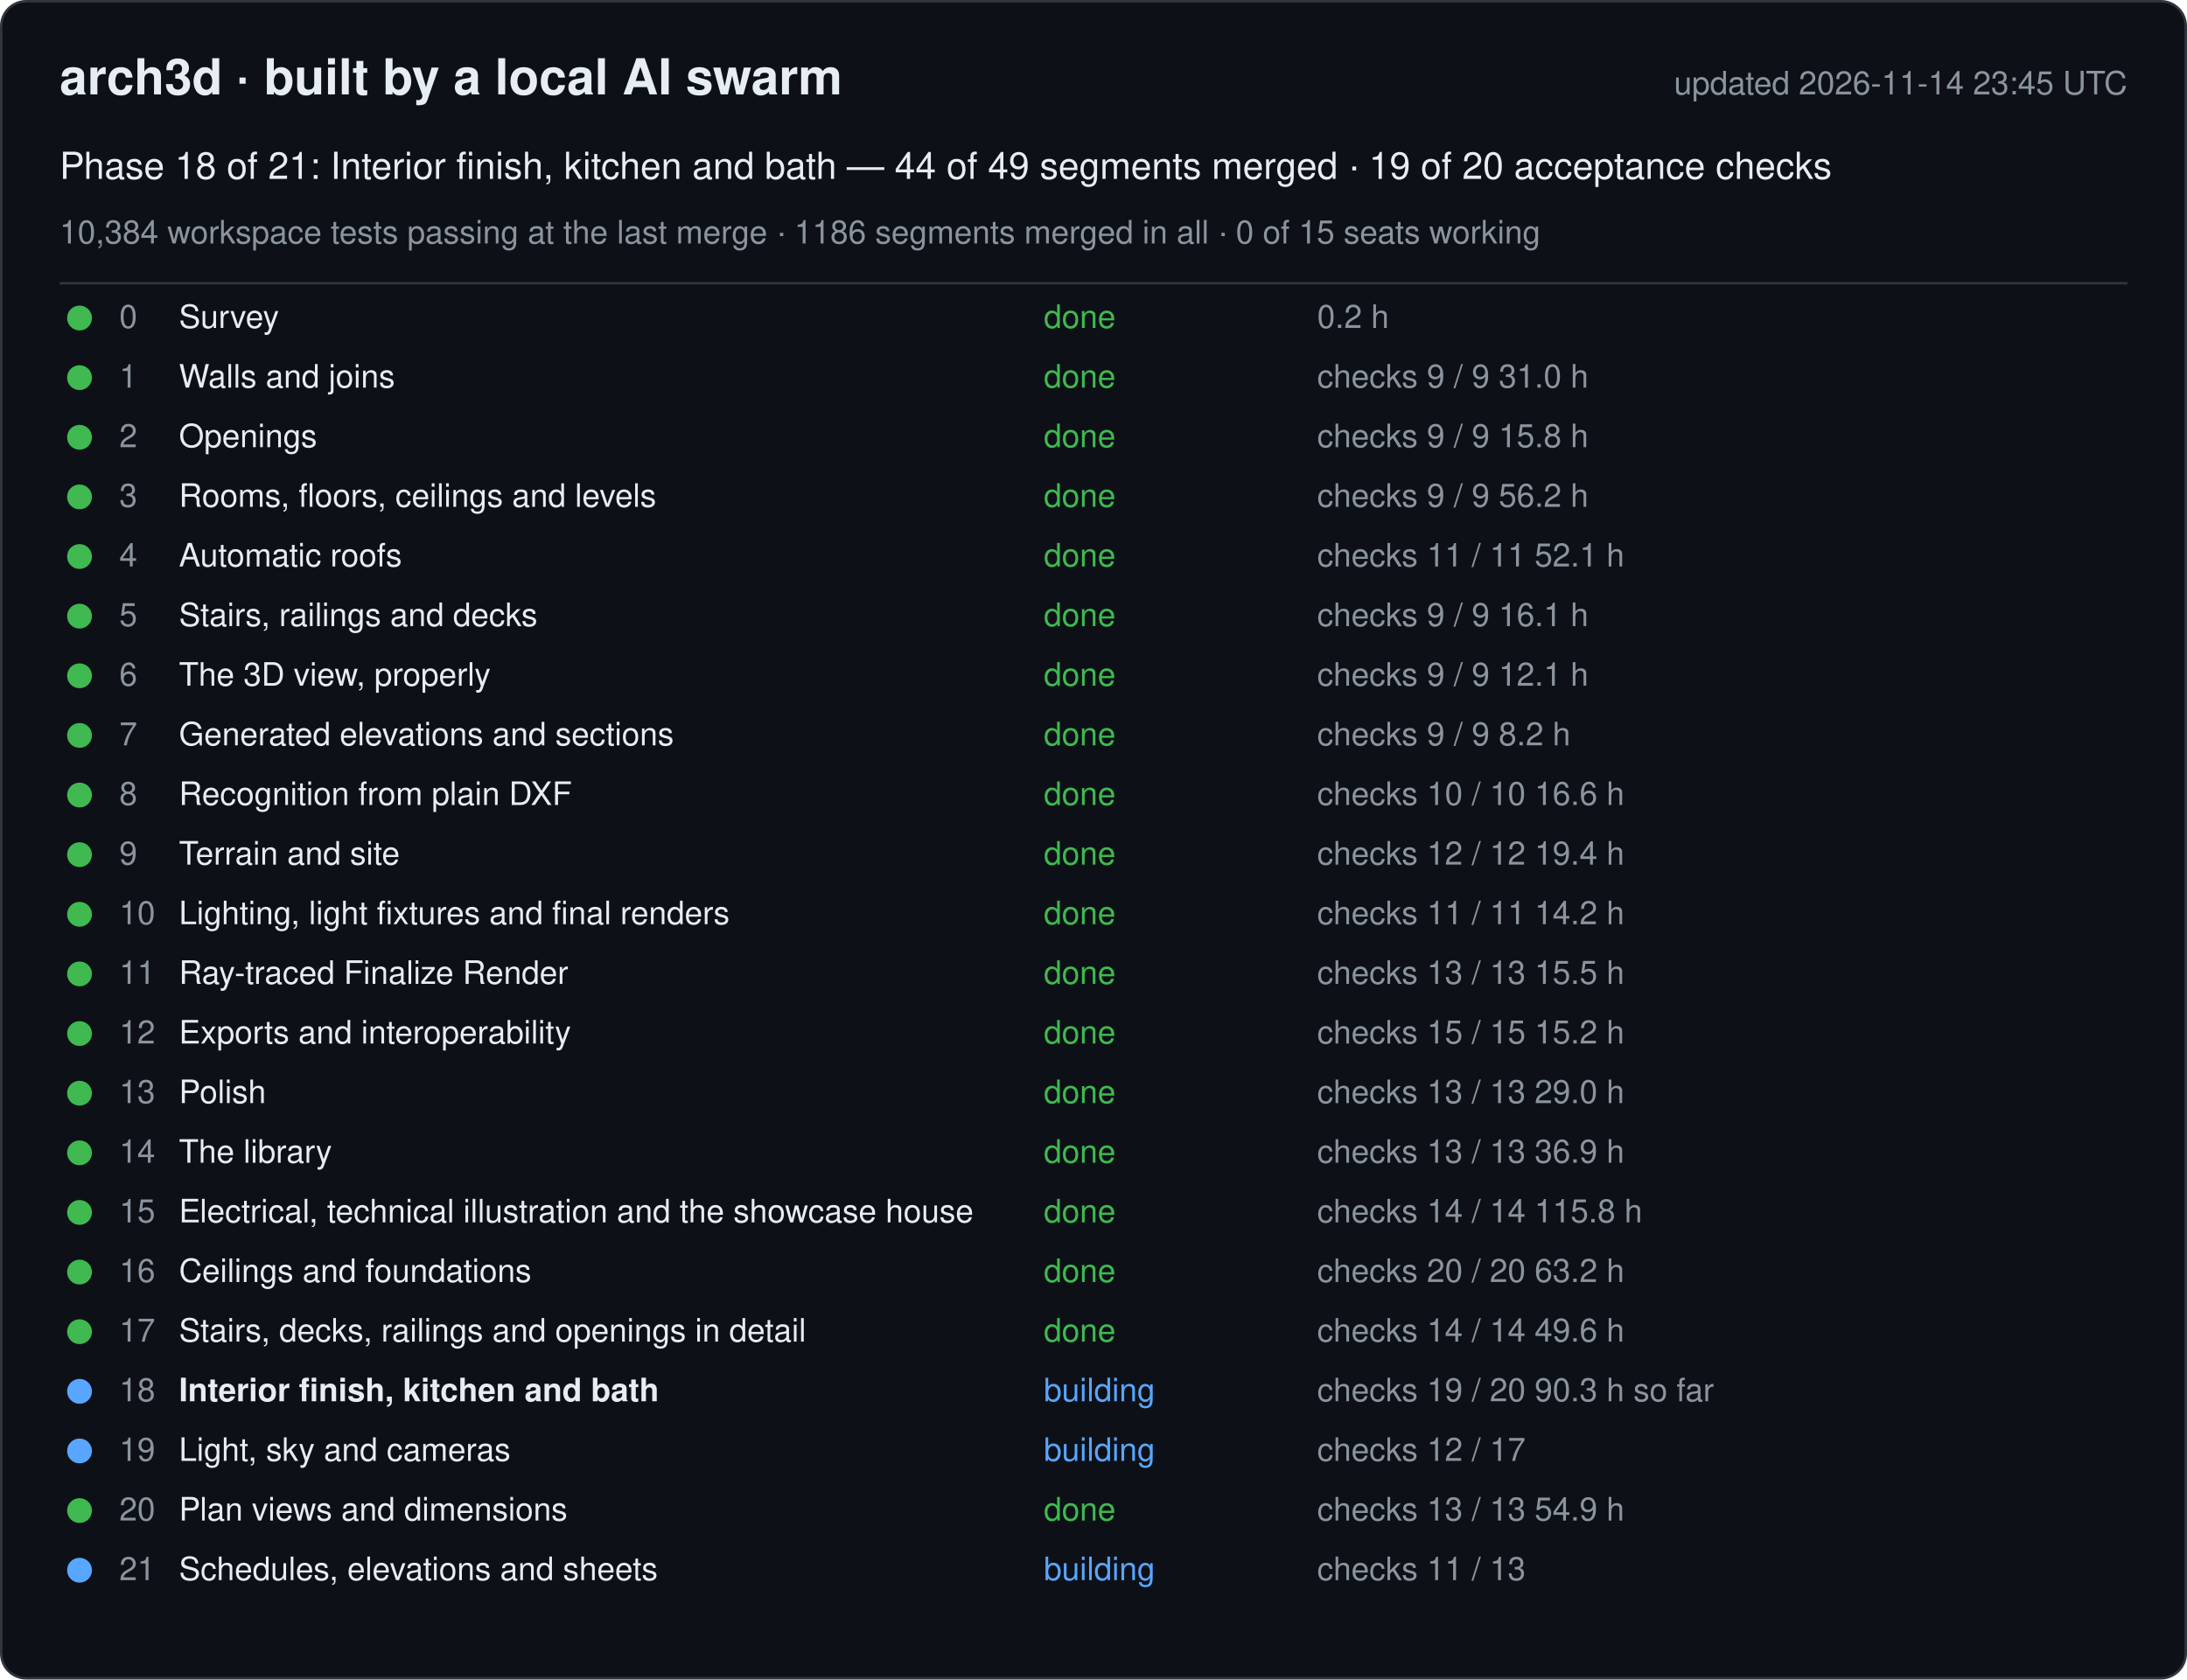
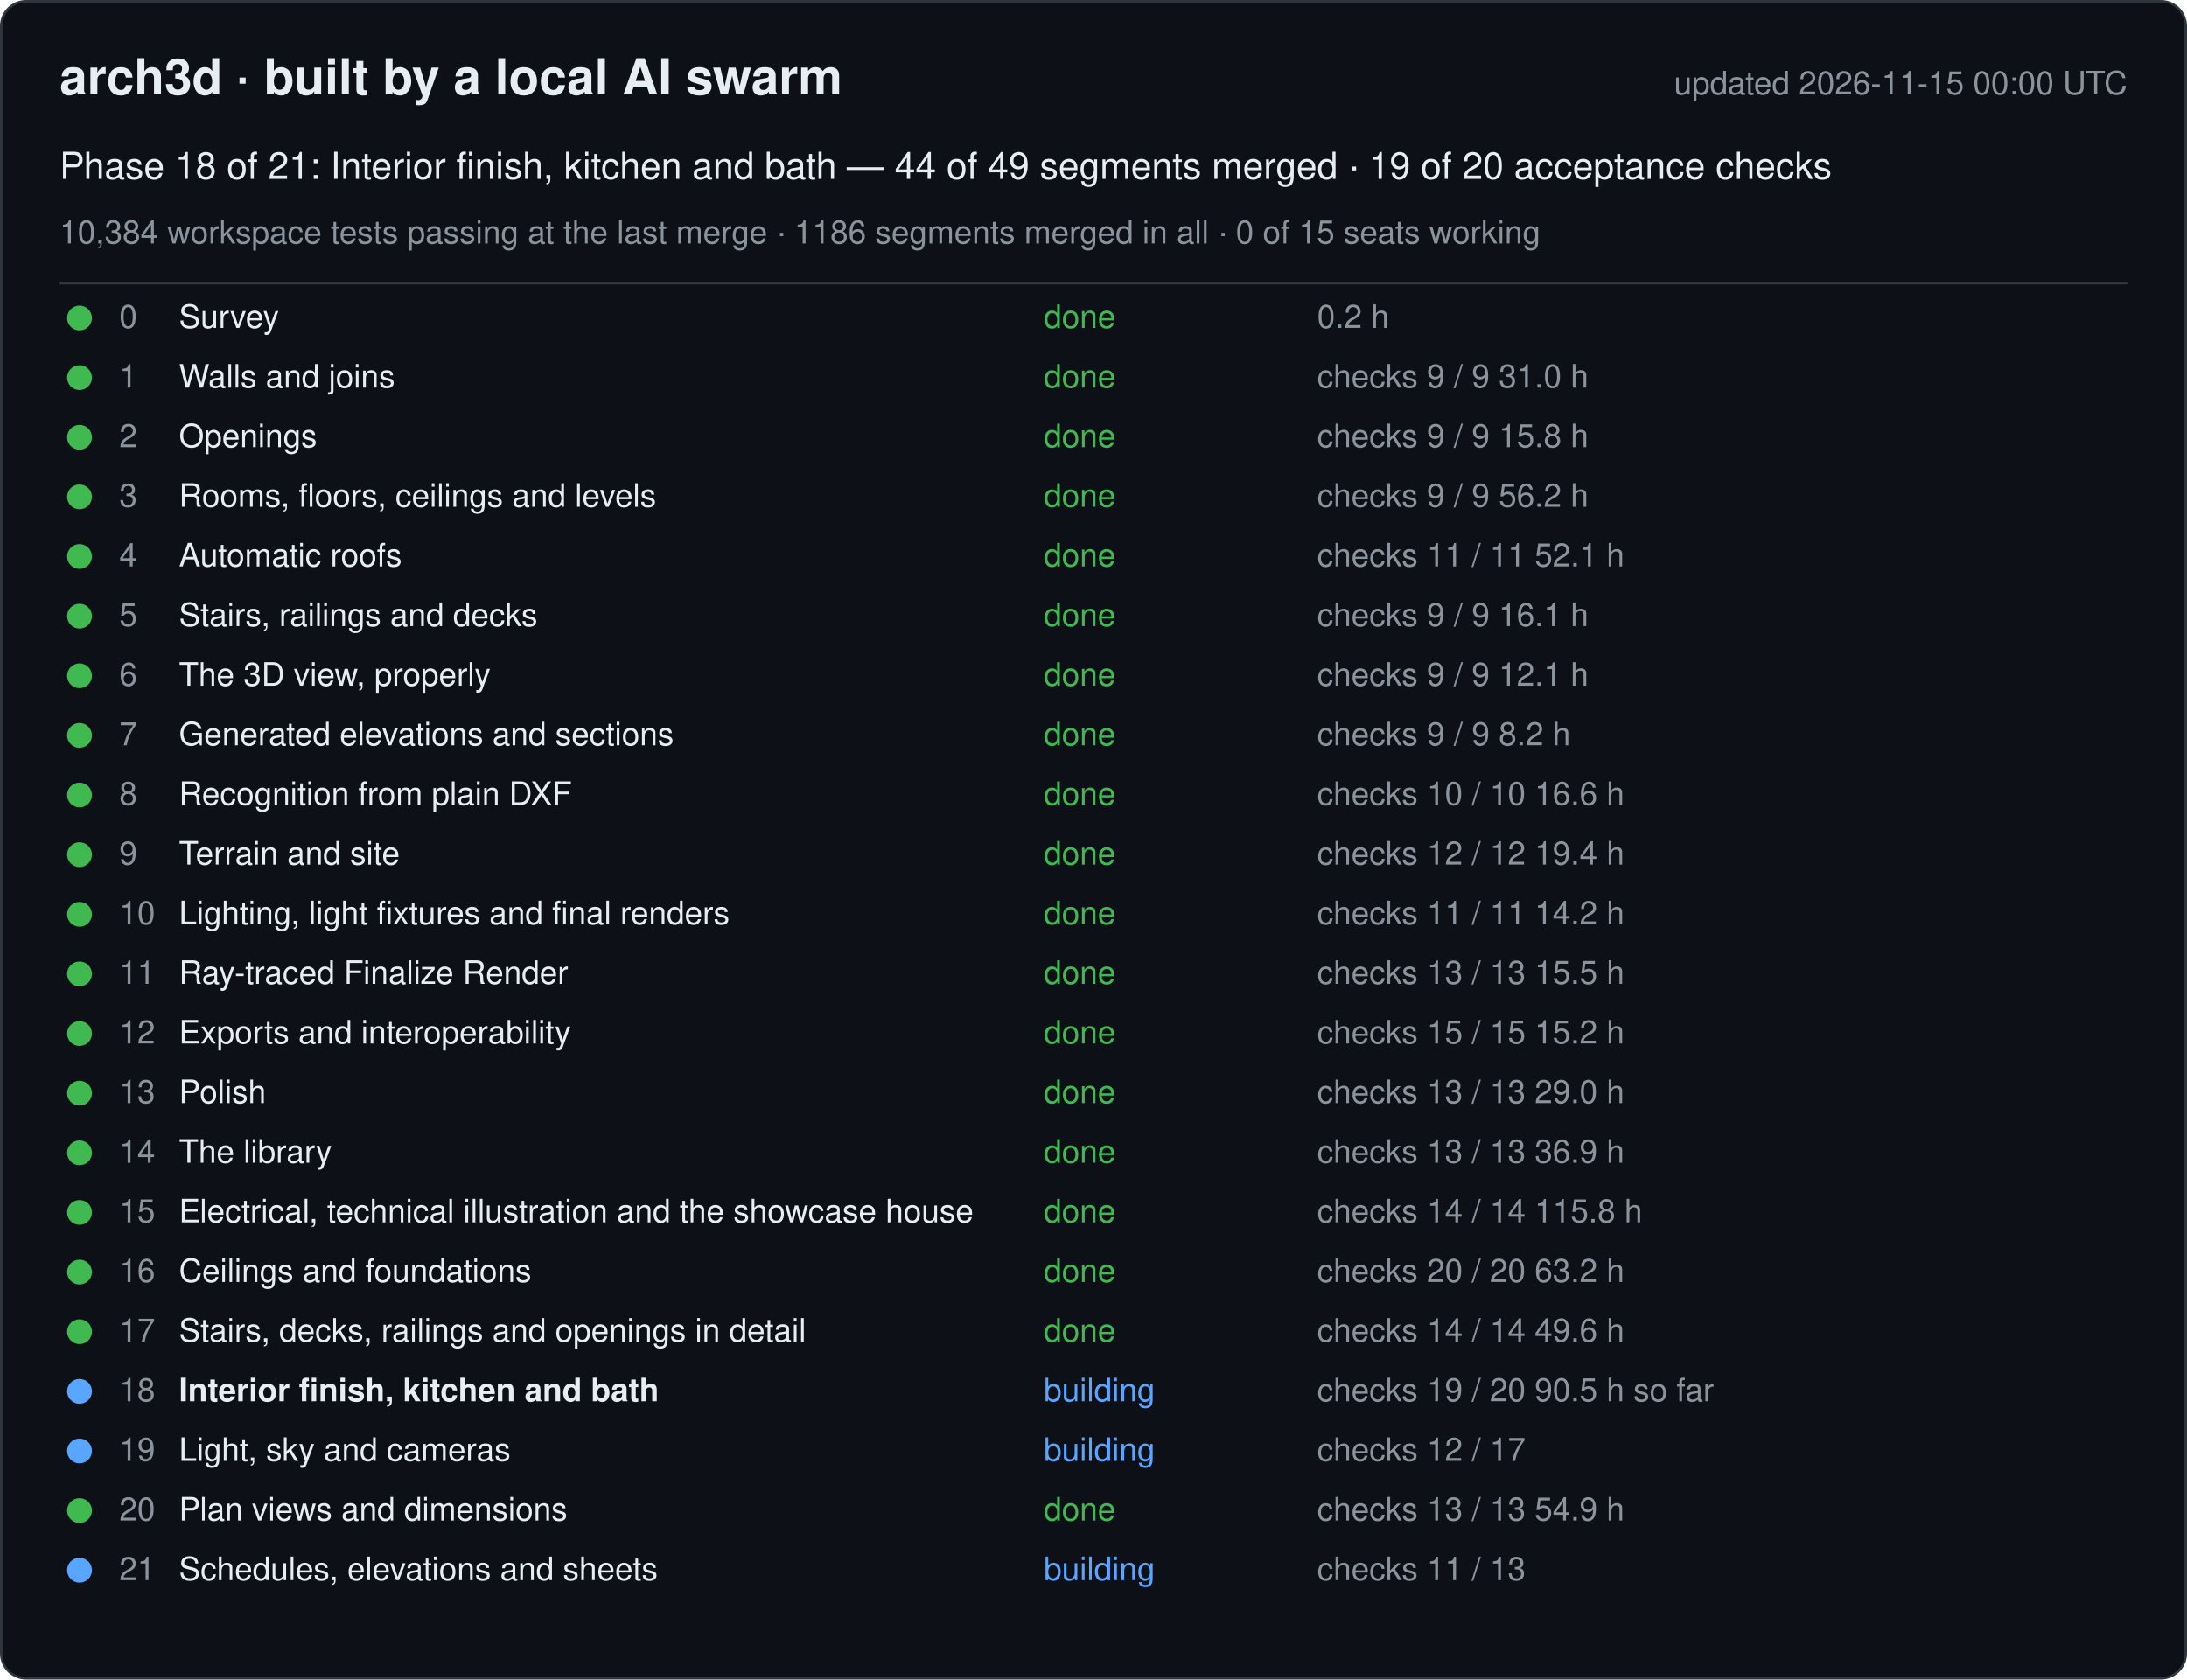
<svg xmlns="http://www.w3.org/2000/svg" width="880" height="676" viewBox="0 0 880 676" font-family="-apple-system, Segoe UI, Helvetica, Arial, sans-serif">
  <rect x="0.5" y="0.5" width="879" height="675" rx="10" fill="#0d1117" stroke="#30363d" />
  <text x="24" y="38" font-size="20" font-weight="600" fill="#e6edf3">arch3d · built by a local AI swarm</text>
-   <text x="856" y="38" font-size="13" fill="#8b949e" text-anchor="end">updated 2026-11-14 23:45 UTC</text>
+   <text x="856" y="38" font-size="13" fill="#8b949e" text-anchor="end">updated 2026-11-15 00:00 UTC</text>
  <text x="24" y="72" font-size="15" fill="#e6edf3">Phase 18 of 21: Interior finish, kitchen and bath — 44 of 49 segments merged · 19 of 20 acceptance checks</text>
  <text x="24" y="98" font-size="13" fill="#8b949e">10,384 workspace tests passing at the last merge · 1186 segments merged in all · 0 of 15 seats working</text>
  <line x1="24" y1="114" x2="856" y2="114" stroke="#30363d" />
  <g data-phase="0">
    <circle cx="32" cy="128" r="5" fill="#3fb950" />
    <text x="48" y="132" font-size="13" fill="#8b949e">0</text>
    <text x="72" y="132" font-size="13" fill="#e6edf3">Survey</text>
    <text x="420" y="132" font-size="13" fill="#3fb950">done</text>
    <text x="530" y="132" font-size="13" fill="#8b949e">0.2 h</text>
  </g>
  <g data-phase="1">
    <circle cx="32" cy="152" r="5" fill="#3fb950" />
    <text x="48" y="156" font-size="13" fill="#8b949e">1</text>
    <text x="72" y="156" font-size="13" fill="#e6edf3">Walls and joins</text>
    <text x="420" y="156" font-size="13" fill="#3fb950">done</text>
    <text x="530" y="156" font-size="13" fill="#8b949e">checks 9 / 9   31.0 h</text>
  </g>
  <g data-phase="2">
    <circle cx="32" cy="176" r="5" fill="#3fb950" />
    <text x="48" y="180" font-size="13" fill="#8b949e">2</text>
    <text x="72" y="180" font-size="13" fill="#e6edf3">Openings</text>
    <text x="420" y="180" font-size="13" fill="#3fb950">done</text>
    <text x="530" y="180" font-size="13" fill="#8b949e">checks 9 / 9   15.8 h</text>
  </g>
  <g data-phase="3">
    <circle cx="32" cy="200" r="5" fill="#3fb950" />
    <text x="48" y="204" font-size="13" fill="#8b949e">3</text>
    <text x="72" y="204" font-size="13" fill="#e6edf3">Rooms, floors, ceilings and levels</text>
    <text x="420" y="204" font-size="13" fill="#3fb950">done</text>
    <text x="530" y="204" font-size="13" fill="#8b949e">checks 9 / 9   56.2 h</text>
  </g>
  <g data-phase="4">
    <circle cx="32" cy="224" r="5" fill="#3fb950" />
    <text x="48" y="228" font-size="13" fill="#8b949e">4</text>
    <text x="72" y="228" font-size="13" fill="#e6edf3">Automatic roofs</text>
    <text x="420" y="228" font-size="13" fill="#3fb950">done</text>
    <text x="530" y="228" font-size="13" fill="#8b949e">checks 11 / 11   52.1 h</text>
  </g>
  <g data-phase="5">
    <circle cx="32" cy="248" r="5" fill="#3fb950" />
    <text x="48" y="252" font-size="13" fill="#8b949e">5</text>
    <text x="72" y="252" font-size="13" fill="#e6edf3">Stairs, railings and decks</text>
    <text x="420" y="252" font-size="13" fill="#3fb950">done</text>
    <text x="530" y="252" font-size="13" fill="#8b949e">checks 9 / 9   16.1 h</text>
  </g>
  <g data-phase="6">
    <circle cx="32" cy="272" r="5" fill="#3fb950" />
    <text x="48" y="276" font-size="13" fill="#8b949e">6</text>
    <text x="72" y="276" font-size="13" fill="#e6edf3">The 3D view, properly</text>
    <text x="420" y="276" font-size="13" fill="#3fb950">done</text>
    <text x="530" y="276" font-size="13" fill="#8b949e">checks 9 / 9   12.1 h</text>
  </g>
  <g data-phase="7">
    <circle cx="32" cy="296" r="5" fill="#3fb950" />
    <text x="48" y="300" font-size="13" fill="#8b949e">7</text>
    <text x="72" y="300" font-size="13" fill="#e6edf3">Generated elevations and sections</text>
    <text x="420" y="300" font-size="13" fill="#3fb950">done</text>
    <text x="530" y="300" font-size="13" fill="#8b949e">checks 9 / 9   8.2 h</text>
  </g>
  <g data-phase="8">
    <circle cx="32" cy="320" r="5" fill="#3fb950" />
    <text x="48" y="324" font-size="13" fill="#8b949e">8</text>
    <text x="72" y="324" font-size="13" fill="#e6edf3">Recognition from plain DXF</text>
    <text x="420" y="324" font-size="13" fill="#3fb950">done</text>
    <text x="530" y="324" font-size="13" fill="#8b949e">checks 10 / 10   16.6 h</text>
  </g>
  <g data-phase="9">
    <circle cx="32" cy="344" r="5" fill="#3fb950" />
    <text x="48" y="348" font-size="13" fill="#8b949e">9</text>
    <text x="72" y="348" font-size="13" fill="#e6edf3">Terrain and site</text>
    <text x="420" y="348" font-size="13" fill="#3fb950">done</text>
    <text x="530" y="348" font-size="13" fill="#8b949e">checks 12 / 12   19.4 h</text>
  </g>
  <g data-phase="10">
    <circle cx="32" cy="368" r="5" fill="#3fb950" />
    <text x="48" y="372" font-size="13" fill="#8b949e">10</text>
    <text x="72" y="372" font-size="13" fill="#e6edf3">Lighting, light fixtures and final renders</text>
    <text x="420" y="372" font-size="13" fill="#3fb950">done</text>
    <text x="530" y="372" font-size="13" fill="#8b949e">checks 11 / 11   14.2 h</text>
  </g>
  <g data-phase="11">
    <circle cx="32" cy="392" r="5" fill="#3fb950" />
    <text x="48" y="396" font-size="13" fill="#8b949e">11</text>
    <text x="72" y="396" font-size="13" fill="#e6edf3">Ray-traced Finalize Render</text>
    <text x="420" y="396" font-size="13" fill="#3fb950">done</text>
    <text x="530" y="396" font-size="13" fill="#8b949e">checks 13 / 13   15.5 h</text>
  </g>
  <g data-phase="12">
    <circle cx="32" cy="416" r="5" fill="#3fb950" />
    <text x="48" y="420" font-size="13" fill="#8b949e">12</text>
    <text x="72" y="420" font-size="13" fill="#e6edf3">Exports and interoperability</text>
    <text x="420" y="420" font-size="13" fill="#3fb950">done</text>
    <text x="530" y="420" font-size="13" fill="#8b949e">checks 15 / 15   15.2 h</text>
  </g>
  <g data-phase="13">
    <circle cx="32" cy="440" r="5" fill="#3fb950" />
    <text x="48" y="444" font-size="13" fill="#8b949e">13</text>
    <text x="72" y="444" font-size="13" fill="#e6edf3">Polish</text>
    <text x="420" y="444" font-size="13" fill="#3fb950">done</text>
    <text x="530" y="444" font-size="13" fill="#8b949e">checks 13 / 13   29.0 h</text>
  </g>
  <g data-phase="14">
    <circle cx="32" cy="464" r="5" fill="#3fb950" />
    <text x="48" y="468" font-size="13" fill="#8b949e">14</text>
    <text x="72" y="468" font-size="13" fill="#e6edf3">The library</text>
    <text x="420" y="468" font-size="13" fill="#3fb950">done</text>
    <text x="530" y="468" font-size="13" fill="#8b949e">checks 13 / 13   36.9 h</text>
  </g>
  <g data-phase="15">
    <circle cx="32" cy="488" r="5" fill="#3fb950" />
    <text x="48" y="492" font-size="13" fill="#8b949e">15</text>
    <text x="72" y="492" font-size="13" fill="#e6edf3">Electrical, technical illustration and the showcase house</text>
    <text x="420" y="492" font-size="13" fill="#3fb950">done</text>
    <text x="530" y="492" font-size="13" fill="#8b949e">checks 14 / 14   115.8 h</text>
  </g>
  <g data-phase="16">
    <circle cx="32" cy="512" r="5" fill="#3fb950" />
    <text x="48" y="516" font-size="13" fill="#8b949e">16</text>
    <text x="72" y="516" font-size="13" fill="#e6edf3">Ceilings and foundations</text>
    <text x="420" y="516" font-size="13" fill="#3fb950">done</text>
    <text x="530" y="516" font-size="13" fill="#8b949e">checks 20 / 20   63.2 h</text>
  </g>
  <g data-phase="17">
    <circle cx="32" cy="536" r="5" fill="#3fb950" />
    <text x="48" y="540" font-size="13" fill="#8b949e">17</text>
    <text x="72" y="540" font-size="13" fill="#e6edf3">Stairs, decks, railings and openings in detail</text>
    <text x="420" y="540" font-size="13" fill="#3fb950">done</text>
    <text x="530" y="540" font-size="13" fill="#8b949e">checks 14 / 14   49.6 h</text>
  </g>
  <g data-phase="18">
    <circle cx="32" cy="560" r="5" fill="#58a6ff" />
    <text x="48" y="564" font-size="13" fill="#8b949e">18</text>
    <text x="72" y="564" font-size="13" fill="#e6edf3" font-weight="600">Interior finish, kitchen and bath</text>
    <text x="420" y="564" font-size="13" fill="#58a6ff">building</text>
-     <text x="530" y="564" font-size="13" fill="#8b949e">checks 19 / 20   90.3 h so far</text>
+     <text x="530" y="564" font-size="13" fill="#8b949e">checks 19 / 20   90.5 h so far</text>
  </g>
  <g data-phase="19">
    <circle cx="32" cy="584" r="5" fill="#58a6ff" />
    <text x="48" y="588" font-size="13" fill="#8b949e">19</text>
    <text x="72" y="588" font-size="13" fill="#e6edf3">Light, sky and cameras</text>
    <text x="420" y="588" font-size="13" fill="#58a6ff">building</text>
    <text x="530" y="588" font-size="13" fill="#8b949e">checks 12 / 17</text>
  </g>
  <g data-phase="20">
    <circle cx="32" cy="608" r="5" fill="#3fb950" />
    <text x="48" y="612" font-size="13" fill="#8b949e">20</text>
    <text x="72" y="612" font-size="13" fill="#e6edf3">Plan views and dimensions</text>
    <text x="420" y="612" font-size="13" fill="#3fb950">done</text>
    <text x="530" y="612" font-size="13" fill="#8b949e">checks 13 / 13   54.9 h</text>
  </g>
  <g data-phase="21">
    <circle cx="32" cy="632" r="5" fill="#58a6ff" />
    <text x="48" y="636" font-size="13" fill="#8b949e">21</text>
    <text x="72" y="636" font-size="13" fill="#e6edf3">Schedules, elevations and sheets</text>
    <text x="420" y="636" font-size="13" fill="#58a6ff">building</text>
    <text x="530" y="636" font-size="13" fill="#8b949e">checks 11 / 13</text>
  </g>
</svg>
